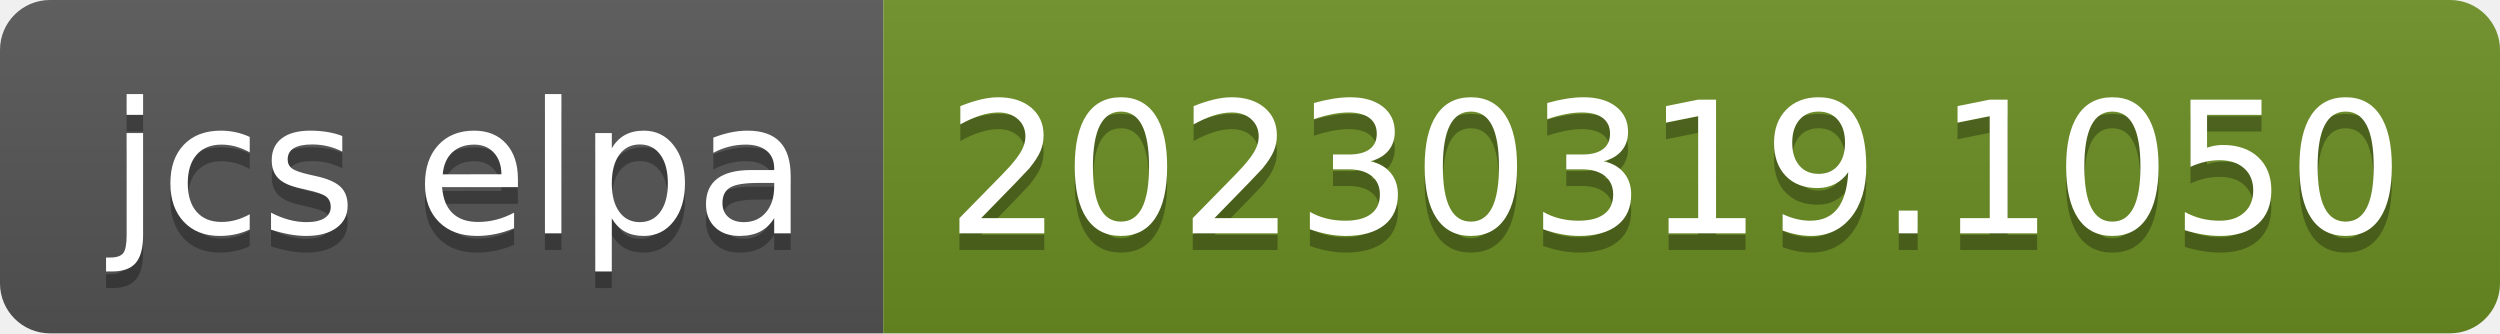
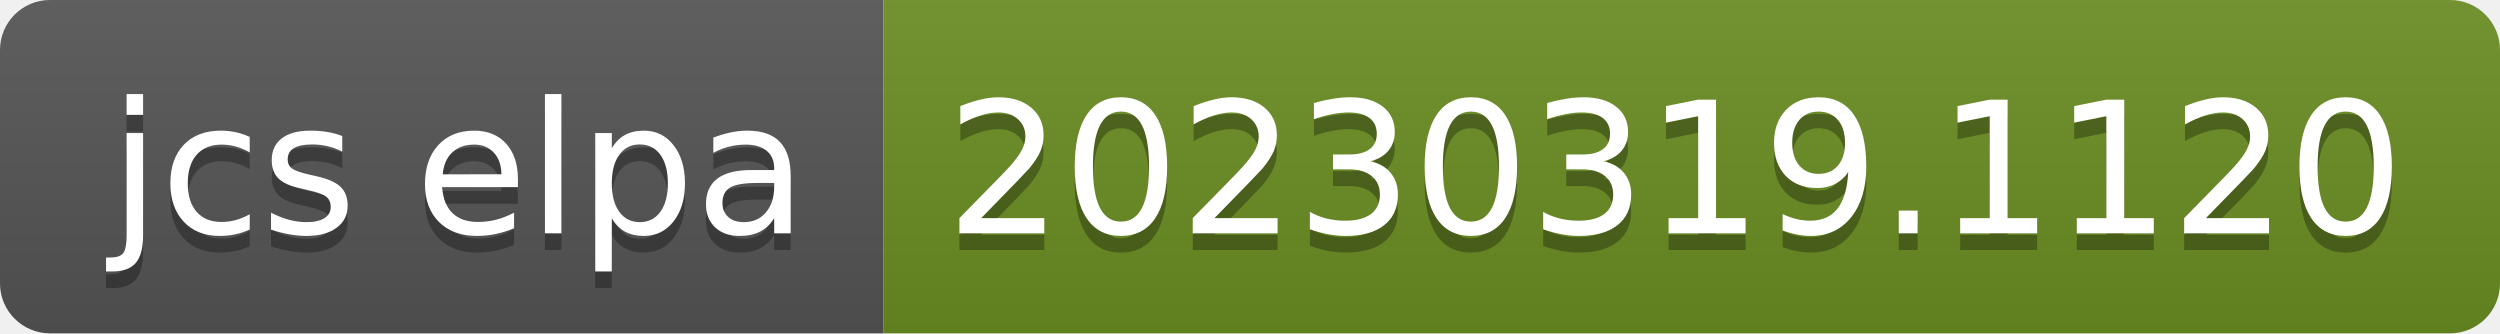
- <svg xmlns="http://www.w3.org/2000/svg" width="150" height="20" role="img" aria-label="jcs elpa: 20230319.1050">
+ <svg xmlns="http://www.w3.org/2000/svg" width="150" height="20" role="img" aria-label="jcs elpa: 20230319.1120">
  <linearGradient id="s" x2="0" y2="100%">
    <stop offset="0" stop-color="#bbb" stop-opacity=".1" />
    <stop offset="1" stop-opacity=".1" />
  </linearGradient>
  <clipPath id="r">
    <rect width="150" height="20" rx="3" fill="#fff" />
  </clipPath>
  <g clip-path="url(#r)">
    <rect width="53" height="20" fill="#555" />
    <rect x="53" width="97" height="20" fill="#6b8e23" />
    <rect width="150" height="20" fill="url(#s)" />
  </g>
  <g fill="#fff" text-anchor="middle" font-family="Verdana,Geneva,DejaVu Sans,sans-serif" text-rendering="geometricPrecision" font-size="110">
    <text aria-hidden="true" x="275" y="150" fill="#010101" fill-opacity=".3" transform="scale(.1)" textLength="430">jcs elpa</text>
    <text x="275" y="140" transform="scale(.1)" fill="#fff" textLength="430">jcs elpa</text>
-     <text aria-hidden="true" x="1005" y="150" fill="#010101" fill-opacity=".3" transform="scale(.1)" textLength="870">20230319.1050</text>
-     <text x="1005" y="140" transform="scale(.1)" fill="#fff" textLength="870">20230319.1050</text>
+     <text aria-hidden="true" x="1005" y="150" fill="#010101" fill-opacity=".3" transform="scale(.1)" textLength="870">20230319.1120</text>
+     <text x="1005" y="140" transform="scale(.1)" fill="#fff" textLength="870">20230319.1120</text>
  </g>
</svg>
